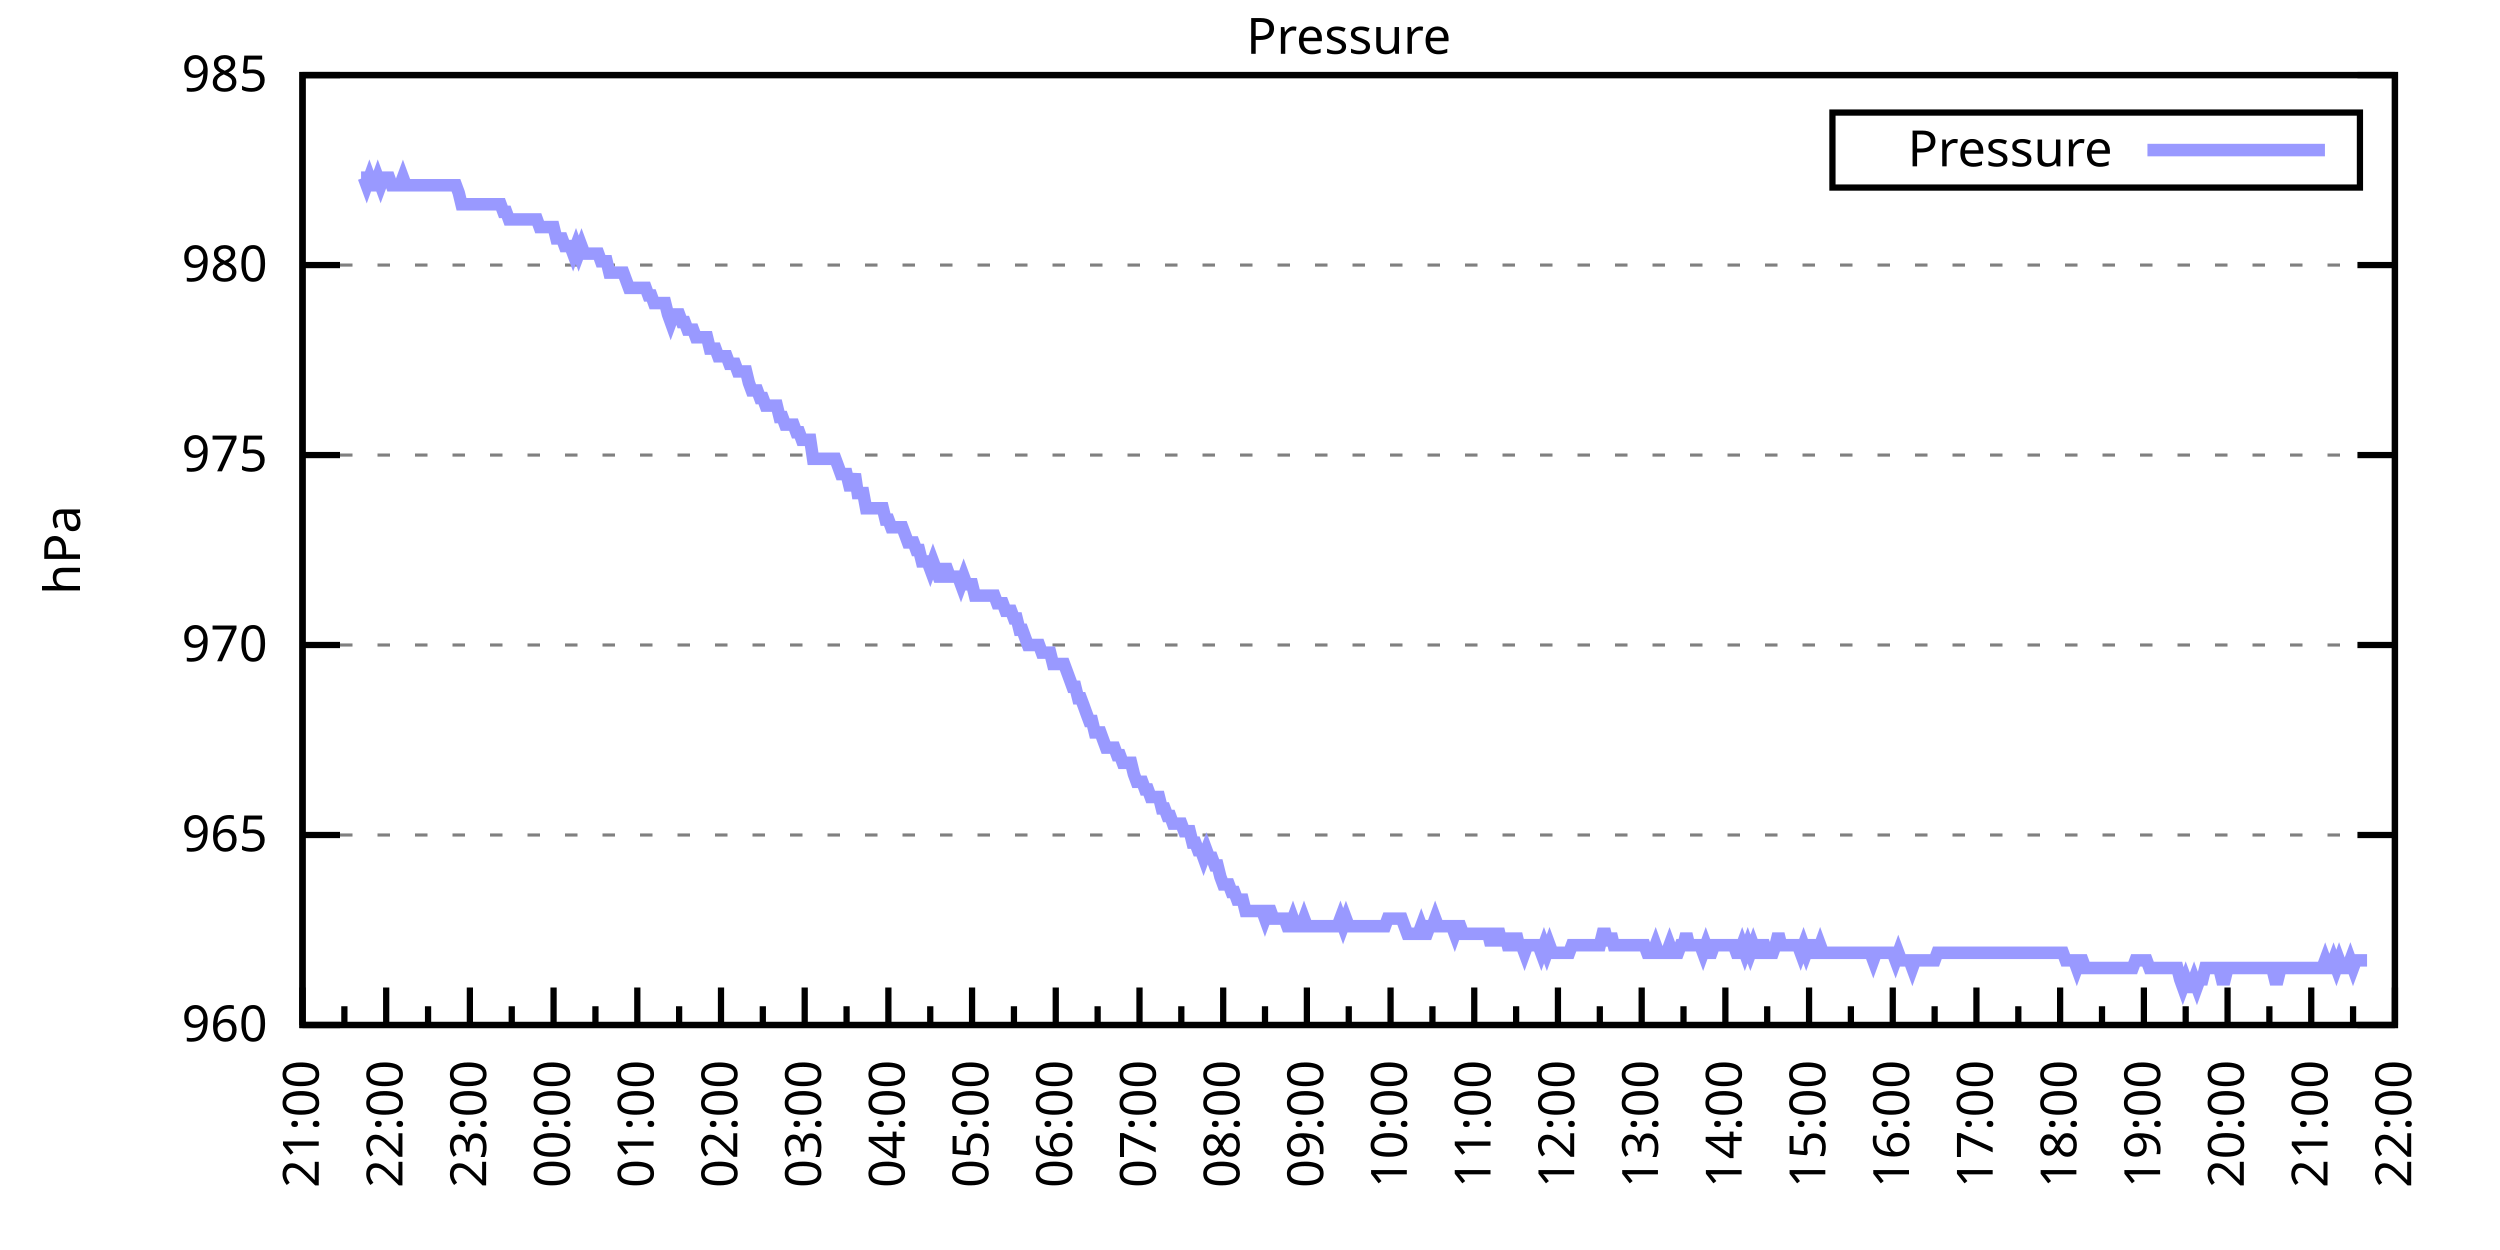
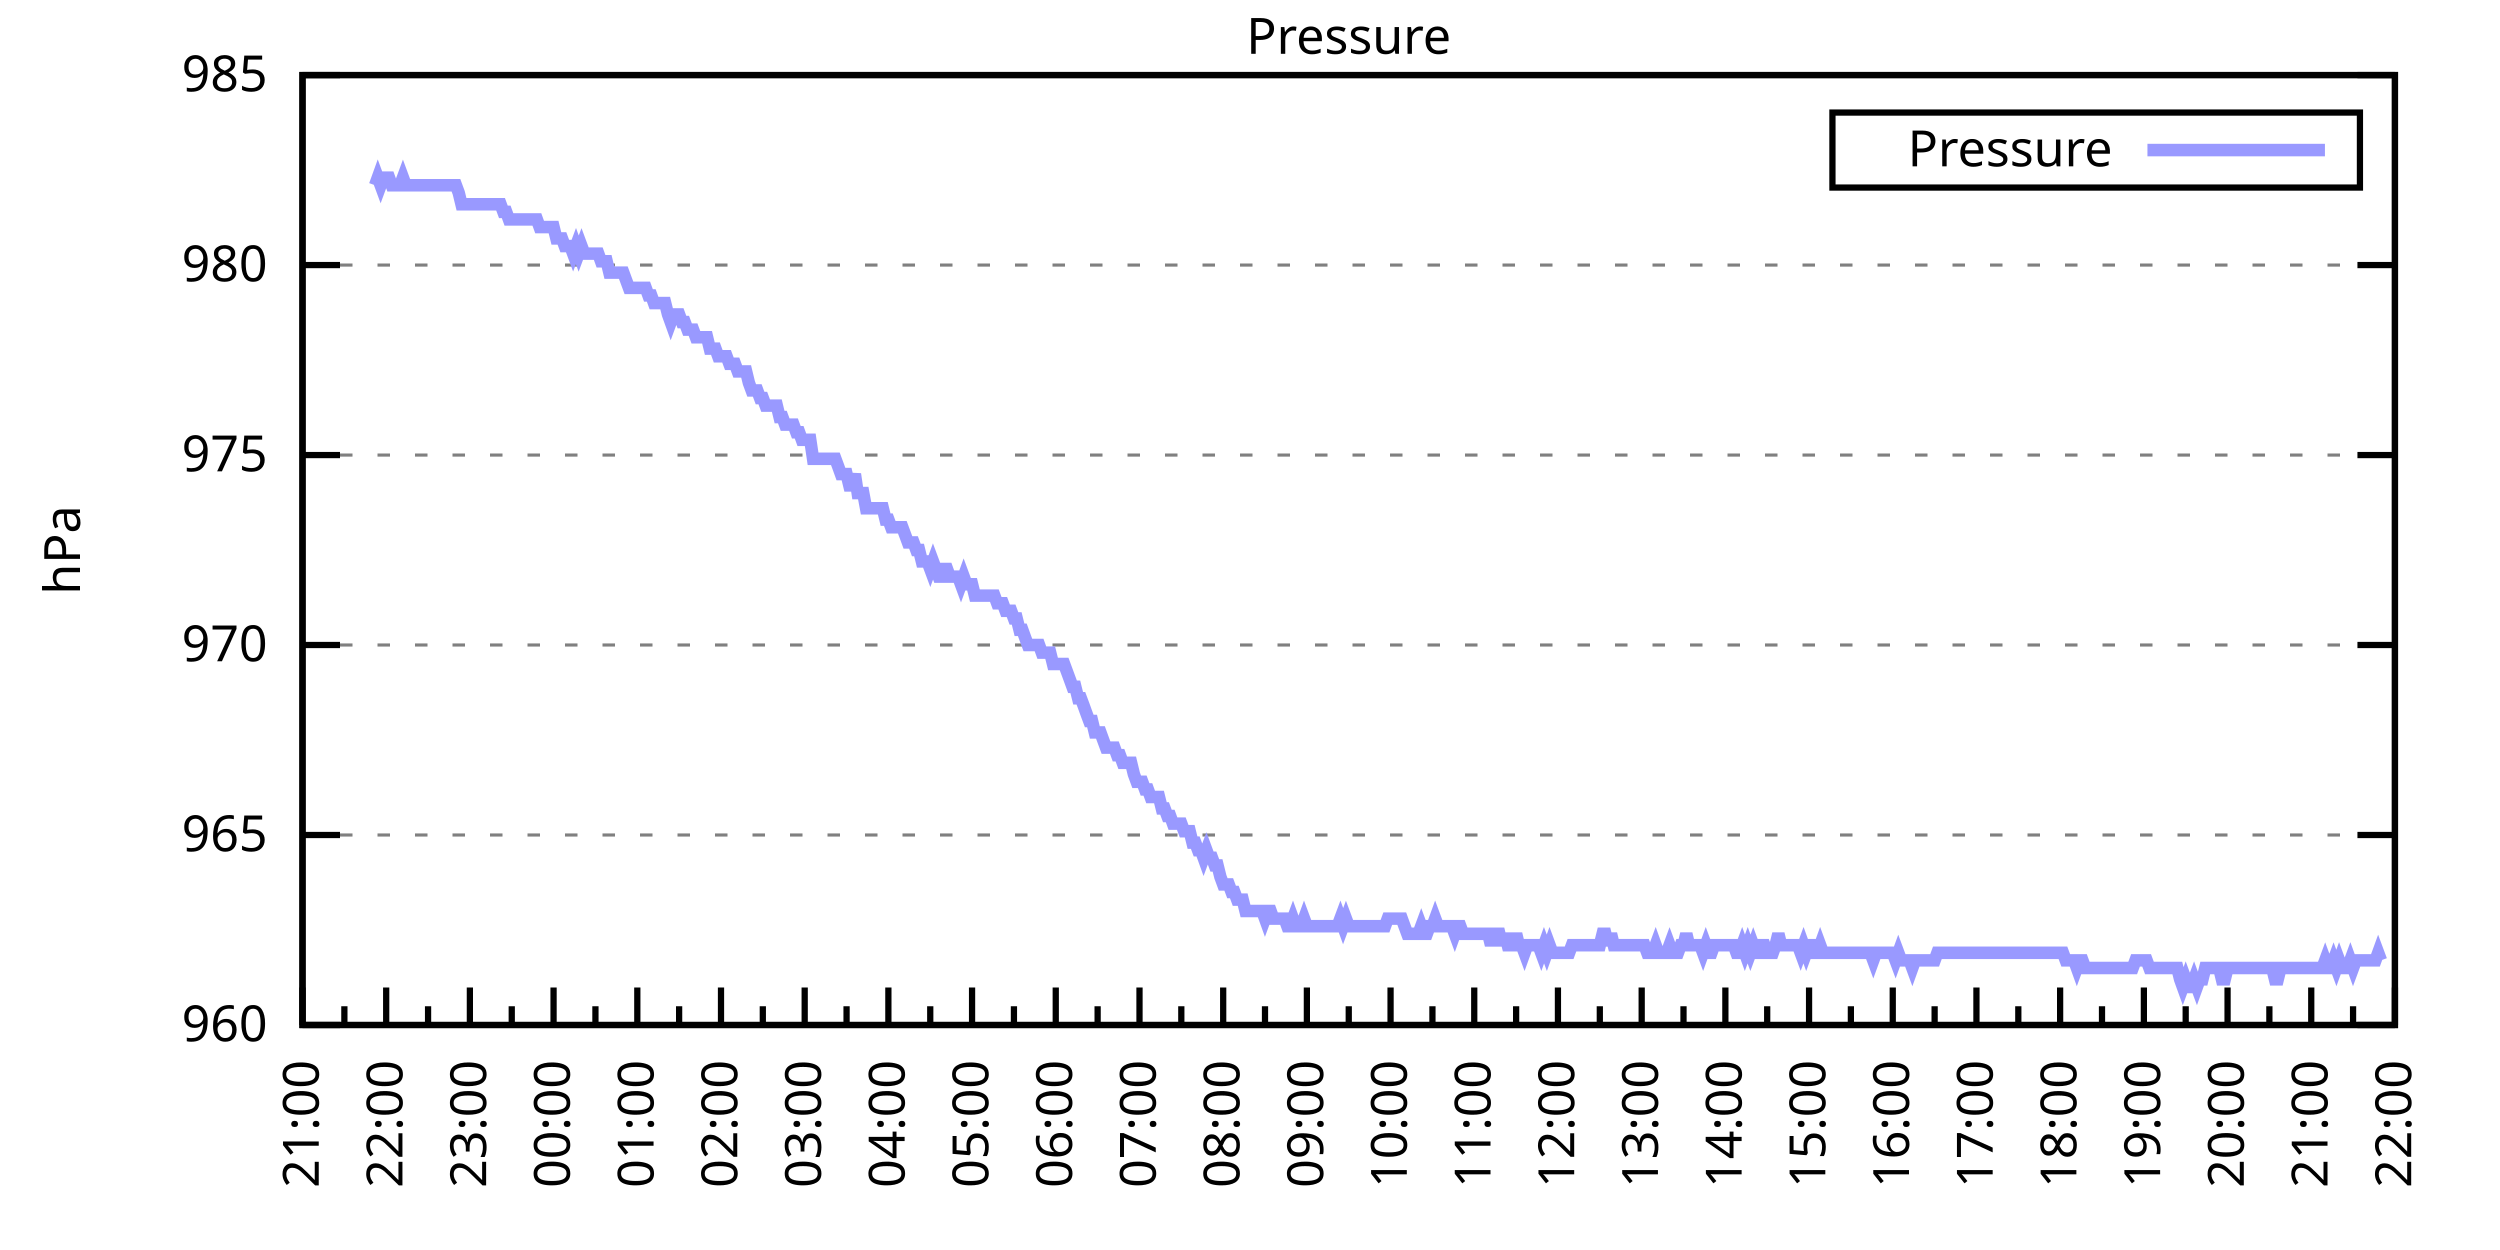
<svg xmlns="http://www.w3.org/2000/svg" xmlns:xlink="http://www.w3.org/1999/xlink" width="400" height="200" viewBox="0 0 400 200">
  <g id="gnuplot_canvas">
    <rect x="0" y="0" width="400" height="200" fill="none" />
    <defs>
      <circle id="gpDot" r="0.5" stroke-width="0.5" stroke="currentColor" />
      <path id="gpPt0" stroke-width="0.333" stroke="currentColor" d="M-1,0 h2 M0,-1 v2" />
      <path id="gpPt1" stroke-width="0.333" stroke="currentColor" d="M-1,-1 L1,1 M1,-1 L-1,1" />
      <path id="gpPt2" stroke-width="0.333" stroke="currentColor" d="M-1,0 L1,0 M0,-1 L0,1 M-1,-1 L1,1 M-1,1 L1,-1" />
      <rect id="gpPt3" stroke-width="0.333" stroke="currentColor" x="-1" y="-1" width="2" height="2" />
      <rect id="gpPt4" stroke-width="0.333" stroke="currentColor" fill="currentColor" x="-1" y="-1" width="2" height="2" />
      <circle id="gpPt5" stroke-width="0.333" stroke="currentColor" cx="0" cy="0" r="1" />
      <use xlink:href="#gpPt5" id="gpPt6" fill="currentColor" stroke="none" />
      <path id="gpPt7" stroke-width="0.333" stroke="currentColor" d="M0,-1.33 L-1.33,0.67 L1.33,0.67 z" />
      <use xlink:href="#gpPt7" id="gpPt8" fill="currentColor" stroke="none" />
      <use xlink:href="#gpPt7" id="gpPt9" stroke="currentColor" transform="rotate(180)" />
      <use xlink:href="#gpPt9" id="gpPt10" fill="currentColor" stroke="none" />
      <use xlink:href="#gpPt3" id="gpPt11" stroke="currentColor" transform="rotate(45)" />
      <use xlink:href="#gpPt11" id="gpPt12" fill="currentColor" stroke="none" />
      <path id="gpPt13" stroke-width="0.333" stroke="currentColor" d="M0,1.330 L1.265,0.411 L0.782,-1.067 L-0.782,-1.076 L-1.265,0.411 z" />
      <use xlink:href="#gpPt13" id="gpPt14" fill="currentColor" stroke="none" />
      <filter id="textbox" filterUnits="objectBoundingBox" x="0" y="0" height="1" width="1">
        <feFlood flood-color="white" flood-opacity="1" result="bgnd" />
        <feComposite in="SourceGraphic" in2="bgnd" operator="atop" />
      </filter>
      <filter id="greybox" filterUnits="objectBoundingBox" x="0" y="0" height="1" width="1">
        <feFlood flood-color="lightgrey" flood-opacity="1" result="grey" />
        <feComposite in="SourceGraphic" in2="grey" operator="atop" />
      </filter>
    </defs>
    <g fill="none" color="white" stroke="currentColor" stroke-width="1.00" stroke-linecap="butt" stroke-linejoin="miter">
</g>
    <g fill="none" color="black" stroke="currentColor" stroke-width="1.00" stroke-linecap="butt" stroke-linejoin="miter">
      <g stroke="none" shape-rendering="crispEdges">
        <polygon fill="rgb(255, 255, 255)" points="48.40,164.00 383.18,164.00 383.18,12.02 48.40,12.02 " />
      </g>
    </g>
    <g fill="none" color="black" stroke="currentColor" stroke-width="1.00" stroke-linecap="butt" stroke-linejoin="miter">
</g>
    <g fill="none" color="black" stroke="black" stroke-width="0.50" stroke-linecap="butt" stroke-linejoin="miter">
</g>
    <g fill="none" color="gray" stroke="currentColor" stroke-width="0.50" stroke-linecap="butt" stroke-linejoin="miter">
      <path stroke="gray" stroke-dasharray="2,4" class="gridline" d="M48.40,164.00 L383.19,164.00  " />
    </g>
    <g fill="none" color="gray" stroke="gray" stroke-width="1.00" stroke-linecap="butt" stroke-linejoin="miter">
</g>
    <g fill="none" color="black" stroke="currentColor" stroke-width="1.00" stroke-linecap="butt" stroke-linejoin="miter">
      <path stroke="black" d="M48.40,164.00 L54.40,164.00 M383.19,164.00 L377.19,164.00  " />
      <g transform="translate(42.80,166.60)" stroke="none" fill="black" font-family="Sans" font-size="8.00" text-anchor="end">
        <text>
          <tspan font-family="Sans"> 960</tspan>
        </text>
      </g>
    </g>
    <g fill="none" color="black" stroke="currentColor" stroke-width="1.00" stroke-linecap="butt" stroke-linejoin="miter">
</g>
    <g fill="none" color="black" stroke="black" stroke-width="0.50" stroke-linecap="butt" stroke-linejoin="miter">
</g>
    <g fill="none" color="gray" stroke="currentColor" stroke-width="0.50" stroke-linecap="butt" stroke-linejoin="miter">
      <path stroke="gray" stroke-dasharray="2,4" class="gridline" d="M48.40,133.60 L383.19,133.60  " />
    </g>
    <g fill="none" color="gray" stroke="gray" stroke-width="1.00" stroke-linecap="butt" stroke-linejoin="miter">
</g>
    <g fill="none" color="black" stroke="currentColor" stroke-width="1.00" stroke-linecap="butt" stroke-linejoin="miter">
      <path stroke="black" d="M48.40,133.60 L54.40,133.60 M383.19,133.60 L377.19,133.60  " />
      <g transform="translate(42.80,136.20)" stroke="none" fill="black" font-family="Sans" font-size="8.00" text-anchor="end">
        <text>
          <tspan font-family="Sans"> 965</tspan>
        </text>
      </g>
    </g>
    <g fill="none" color="black" stroke="currentColor" stroke-width="1.00" stroke-linecap="butt" stroke-linejoin="miter">
</g>
    <g fill="none" color="black" stroke="black" stroke-width="0.50" stroke-linecap="butt" stroke-linejoin="miter">
</g>
    <g fill="none" color="gray" stroke="currentColor" stroke-width="0.50" stroke-linecap="butt" stroke-linejoin="miter">
      <path stroke="gray" stroke-dasharray="2,4" class="gridline" d="M48.40,103.20 L383.19,103.20  " />
    </g>
    <g fill="none" color="gray" stroke="gray" stroke-width="1.00" stroke-linecap="butt" stroke-linejoin="miter">
</g>
    <g fill="none" color="black" stroke="currentColor" stroke-width="1.00" stroke-linecap="butt" stroke-linejoin="miter">
      <path stroke="black" d="M48.40,103.20 L54.40,103.20 M383.19,103.20 L377.19,103.20  " />
      <g transform="translate(42.80,105.80)" stroke="none" fill="black" font-family="Sans" font-size="8.00" text-anchor="end">
        <text>
          <tspan font-family="Sans"> 970</tspan>
        </text>
      </g>
    </g>
    <g fill="none" color="black" stroke="currentColor" stroke-width="1.00" stroke-linecap="butt" stroke-linejoin="miter">
</g>
    <g fill="none" color="black" stroke="black" stroke-width="0.50" stroke-linecap="butt" stroke-linejoin="miter">
</g>
    <g fill="none" color="gray" stroke="currentColor" stroke-width="0.50" stroke-linecap="butt" stroke-linejoin="miter">
      <path stroke="gray" stroke-dasharray="2,4" class="gridline" d="M48.40,72.81 L383.19,72.81  " />
    </g>
    <g fill="none" color="gray" stroke="gray" stroke-width="1.00" stroke-linecap="butt" stroke-linejoin="miter">
</g>
    <g fill="none" color="black" stroke="currentColor" stroke-width="1.00" stroke-linecap="butt" stroke-linejoin="miter">
      <path stroke="black" d="M48.40,72.81 L54.40,72.81 M383.19,72.81 L377.19,72.81  " />
      <g transform="translate(42.80,75.41)" stroke="none" fill="black" font-family="Sans" font-size="8.00" text-anchor="end">
        <text>
          <tspan font-family="Sans"> 975</tspan>
        </text>
      </g>
    </g>
    <g fill="none" color="black" stroke="currentColor" stroke-width="1.00" stroke-linecap="butt" stroke-linejoin="miter">
</g>
    <g fill="none" color="black" stroke="black" stroke-width="0.50" stroke-linecap="butt" stroke-linejoin="miter">
</g>
    <g fill="none" color="gray" stroke="currentColor" stroke-width="0.50" stroke-linecap="butt" stroke-linejoin="miter">
      <path stroke="gray" stroke-dasharray="2,4" class="gridline" d="M48.40,42.41 L383.19,42.41  " />
    </g>
    <g fill="none" color="gray" stroke="gray" stroke-width="1.00" stroke-linecap="butt" stroke-linejoin="miter">
</g>
    <g fill="none" color="black" stroke="currentColor" stroke-width="1.00" stroke-linecap="butt" stroke-linejoin="miter">
      <path stroke="black" d="M48.40,42.41 L54.40,42.41 M383.19,42.41 L377.19,42.41  " />
      <g transform="translate(42.80,45.01)" stroke="none" fill="black" font-family="Sans" font-size="8.00" text-anchor="end">
        <text>
          <tspan font-family="Sans"> 980</tspan>
        </text>
      </g>
    </g>
    <g fill="none" color="black" stroke="currentColor" stroke-width="1.00" stroke-linecap="butt" stroke-linejoin="miter">
</g>
    <g fill="none" color="black" stroke="black" stroke-width="0.50" stroke-linecap="butt" stroke-linejoin="miter">
</g>
    <g fill="none" color="gray" stroke="currentColor" stroke-width="0.50" stroke-linecap="butt" stroke-linejoin="miter">
      <path stroke="gray" stroke-dasharray="2,4" class="gridline" d="M48.40,12.01 L383.19,12.01  " />
    </g>
    <g fill="none" color="gray" stroke="gray" stroke-width="1.00" stroke-linecap="butt" stroke-linejoin="miter">
</g>
    <g fill="none" color="black" stroke="currentColor" stroke-width="1.00" stroke-linecap="butt" stroke-linejoin="miter">
      <path stroke="black" d="M48.40,12.01 L54.40,12.01 M383.19,12.01 L377.19,12.01  " />
      <g transform="translate(42.80,14.61)" stroke="none" fill="black" font-family="Sans" font-size="8.00" text-anchor="end">
        <text>
          <tspan font-family="Sans"> 985</tspan>
        </text>
      </g>
    </g>
    <g fill="none" color="black" stroke="currentColor" stroke-width="1.00" stroke-linecap="butt" stroke-linejoin="miter">
      <path stroke="black" d="M48.40,164.00 L48.40,158.00  " />
      <g transform="translate(51.00,169.60) rotate(270)" stroke="none" fill="black" font-family="Sans" font-size="8.00" text-anchor="end">
        <text>
          <tspan font-family="Sans">21:00</tspan>
        </text>
      </g>
    </g>
    <g fill="none" color="black" stroke="currentColor" stroke-width="1.00" stroke-linecap="butt" stroke-linejoin="miter">
      <path stroke="black" d="M55.10,164.00 L55.10,161.00 M61.79,164.00 L61.79,158.00  " />
      <g transform="translate(64.39,169.60) rotate(270)" stroke="none" fill="black" font-family="Sans" font-size="8.00" text-anchor="end">
        <text>
          <tspan font-family="Sans">22:00</tspan>
        </text>
      </g>
    </g>
    <g fill="none" color="black" stroke="currentColor" stroke-width="1.00" stroke-linecap="butt" stroke-linejoin="miter">
      <path stroke="black" d="M68.49,164.00 L68.49,161.00 M75.18,164.00 L75.18,158.00  " />
      <g transform="translate(77.78,169.60) rotate(270)" stroke="none" fill="black" font-family="Sans" font-size="8.00" text-anchor="end">
        <text>
          <tspan font-family="Sans">23:00</tspan>
        </text>
      </g>
    </g>
    <g fill="none" color="black" stroke="currentColor" stroke-width="1.00" stroke-linecap="butt" stroke-linejoin="miter">
      <path stroke="black" d="M81.88,164.00 L81.88,161.00 M88.57,164.00 L88.57,158.00  " />
      <g transform="translate(91.17,169.60) rotate(270)" stroke="none" fill="black" font-family="Sans" font-size="8.00" text-anchor="end">
        <text>
          <tspan font-family="Sans">00:00</tspan>
        </text>
      </g>
    </g>
    <g fill="none" color="black" stroke="currentColor" stroke-width="1.00" stroke-linecap="butt" stroke-linejoin="miter">
      <path stroke="black" d="M95.27,164.00 L95.27,161.00 M101.97,164.00 L101.97,158.00  " />
      <g transform="translate(104.57,169.60) rotate(270)" stroke="none" fill="black" font-family="Sans" font-size="8.00" text-anchor="end">
        <text>
          <tspan font-family="Sans">01:00</tspan>
        </text>
      </g>
    </g>
    <g fill="none" color="black" stroke="currentColor" stroke-width="1.00" stroke-linecap="butt" stroke-linejoin="miter">
      <path stroke="black" d="M108.66,164.00 L108.66,161.00 M115.36,164.00 L115.36,158.00  " />
      <g transform="translate(117.96,169.60) rotate(270)" stroke="none" fill="black" font-family="Sans" font-size="8.00" text-anchor="end">
        <text>
          <tspan font-family="Sans">02:00</tspan>
        </text>
      </g>
    </g>
    <g fill="none" color="black" stroke="currentColor" stroke-width="1.00" stroke-linecap="butt" stroke-linejoin="miter">
      <path stroke="black" d="M122.05,164.00 L122.05,161.00 M128.75,164.00 L128.75,158.00  " />
      <g transform="translate(131.35,169.60) rotate(270)" stroke="none" fill="black" font-family="Sans" font-size="8.00" text-anchor="end">
        <text>
          <tspan font-family="Sans">03:00</tspan>
        </text>
      </g>
    </g>
    <g fill="none" color="black" stroke="currentColor" stroke-width="1.00" stroke-linecap="butt" stroke-linejoin="miter">
      <path stroke="black" d="M135.45,164.00 L135.45,161.00 M142.14,164.00 L142.14,158.00  " />
      <g transform="translate(144.74,169.60) rotate(270)" stroke="none" fill="black" font-family="Sans" font-size="8.00" text-anchor="end">
        <text>
          <tspan font-family="Sans">04:00</tspan>
        </text>
      </g>
    </g>
    <g fill="none" color="black" stroke="currentColor" stroke-width="1.00" stroke-linecap="butt" stroke-linejoin="miter">
      <path stroke="black" d="M148.84,164.00 L148.84,161.00 M155.53,164.00 L155.53,158.00  " />
      <g transform="translate(158.13,169.60) rotate(270)" stroke="none" fill="black" font-family="Sans" font-size="8.00" text-anchor="end">
        <text>
          <tspan font-family="Sans">05:00</tspan>
        </text>
      </g>
    </g>
    <g fill="none" color="black" stroke="currentColor" stroke-width="1.00" stroke-linecap="butt" stroke-linejoin="miter">
      <path stroke="black" d="M162.23,164.00 L162.23,161.00 M168.92,164.00 L168.92,158.00  " />
      <g transform="translate(171.52,169.60) rotate(270)" stroke="none" fill="black" font-family="Sans" font-size="8.00" text-anchor="end">
        <text>
          <tspan font-family="Sans">06:00</tspan>
        </text>
      </g>
    </g>
    <g fill="none" color="black" stroke="currentColor" stroke-width="1.00" stroke-linecap="butt" stroke-linejoin="miter">
      <path stroke="black" d="M175.62,164.00 L175.62,161.00 M182.32,164.00 L182.32,158.00  " />
      <g transform="translate(184.92,169.60) rotate(270)" stroke="none" fill="black" font-family="Sans" font-size="8.00" text-anchor="end">
        <text>
          <tspan font-family="Sans">07:00</tspan>
        </text>
      </g>
    </g>
    <g fill="none" color="black" stroke="currentColor" stroke-width="1.00" stroke-linecap="butt" stroke-linejoin="miter">
      <path stroke="black" d="M189.01,164.00 L189.01,161.00 M195.71,164.00 L195.71,158.00  " />
      <g transform="translate(198.31,169.60) rotate(270)" stroke="none" fill="black" font-family="Sans" font-size="8.00" text-anchor="end">
        <text>
          <tspan font-family="Sans">08:00</tspan>
        </text>
      </g>
    </g>
    <g fill="none" color="black" stroke="currentColor" stroke-width="1.00" stroke-linecap="butt" stroke-linejoin="miter">
      <path stroke="black" d="M202.40,164.00 L202.40,161.00 M209.10,164.00 L209.10,158.00  " />
      <g transform="translate(211.70,169.60) rotate(270)" stroke="none" fill="black" font-family="Sans" font-size="8.00" text-anchor="end">
        <text>
          <tspan font-family="Sans">09:00</tspan>
        </text>
      </g>
    </g>
    <g fill="none" color="black" stroke="currentColor" stroke-width="1.00" stroke-linecap="butt" stroke-linejoin="miter">
      <path stroke="black" d="M215.80,164.00 L215.80,161.00 M222.49,164.00 L222.49,158.00  " />
      <g transform="translate(225.09,169.60) rotate(270)" stroke="none" fill="black" font-family="Sans" font-size="8.00" text-anchor="end">
        <text>
          <tspan font-family="Sans">10:00</tspan>
        </text>
      </g>
    </g>
    <g fill="none" color="black" stroke="currentColor" stroke-width="1.00" stroke-linecap="butt" stroke-linejoin="miter">
      <path stroke="black" d="M229.19,164.00 L229.19,161.00 M235.88,164.00 L235.88,158.00  " />
      <g transform="translate(238.48,169.60) rotate(270)" stroke="none" fill="black" font-family="Sans" font-size="8.00" text-anchor="end">
        <text>
          <tspan font-family="Sans">11:00</tspan>
        </text>
      </g>
    </g>
    <g fill="none" color="black" stroke="currentColor" stroke-width="1.00" stroke-linecap="butt" stroke-linejoin="miter">
      <path stroke="black" d="M242.58,164.00 L242.58,161.00 M249.27,164.00 L249.27,158.00  " />
      <g transform="translate(251.87,169.60) rotate(270)" stroke="none" fill="black" font-family="Sans" font-size="8.00" text-anchor="end">
        <text>
          <tspan font-family="Sans">12:00</tspan>
        </text>
      </g>
    </g>
    <g fill="none" color="black" stroke="currentColor" stroke-width="1.00" stroke-linecap="butt" stroke-linejoin="miter">
      <path stroke="black" d="M255.97,164.00 L255.97,161.00 M262.67,164.00 L262.67,158.00  " />
      <g transform="translate(265.27,169.60) rotate(270)" stroke="none" fill="black" font-family="Sans" font-size="8.00" text-anchor="end">
        <text>
          <tspan font-family="Sans">13:00</tspan>
        </text>
      </g>
    </g>
    <g fill="none" color="black" stroke="currentColor" stroke-width="1.00" stroke-linecap="butt" stroke-linejoin="miter">
      <path stroke="black" d="M269.36,164.00 L269.36,161.00 M276.06,164.00 L276.06,158.00  " />
      <g transform="translate(278.66,169.60) rotate(270)" stroke="none" fill="black" font-family="Sans" font-size="8.00" text-anchor="end">
        <text>
          <tspan font-family="Sans">14:00</tspan>
        </text>
      </g>
    </g>
    <g fill="none" color="black" stroke="currentColor" stroke-width="1.00" stroke-linecap="butt" stroke-linejoin="miter">
      <path stroke="black" d="M282.75,164.00 L282.75,161.00 M289.45,164.00 L289.45,158.00  " />
      <g transform="translate(292.05,169.60) rotate(270)" stroke="none" fill="black" font-family="Sans" font-size="8.00" text-anchor="end">
        <text>
          <tspan font-family="Sans">15:00</tspan>
        </text>
      </g>
    </g>
    <g fill="none" color="black" stroke="currentColor" stroke-width="1.00" stroke-linecap="butt" stroke-linejoin="miter">
      <path stroke="black" d="M296.14,164.00 L296.14,161.00 M302.84,164.00 L302.84,158.00  " />
      <g transform="translate(305.44,169.60) rotate(270)" stroke="none" fill="black" font-family="Sans" font-size="8.00" text-anchor="end">
        <text>
          <tspan font-family="Sans">16:00</tspan>
        </text>
      </g>
    </g>
    <g fill="none" color="black" stroke="currentColor" stroke-width="1.00" stroke-linecap="butt" stroke-linejoin="miter">
      <path stroke="black" d="M309.54,164.00 L309.54,161.00 M316.23,164.00 L316.23,158.00  " />
      <g transform="translate(318.83,169.60) rotate(270)" stroke="none" fill="black" font-family="Sans" font-size="8.00" text-anchor="end">
        <text>
          <tspan font-family="Sans">17:00</tspan>
        </text>
      </g>
    </g>
    <g fill="none" color="black" stroke="currentColor" stroke-width="1.00" stroke-linecap="butt" stroke-linejoin="miter">
      <path stroke="black" d="M322.93,164.00 L322.93,161.00 M329.62,164.00 L329.62,158.00  " />
      <g transform="translate(332.22,169.60) rotate(270)" stroke="none" fill="black" font-family="Sans" font-size="8.00" text-anchor="end">
        <text>
          <tspan font-family="Sans">18:00</tspan>
        </text>
      </g>
    </g>
    <g fill="none" color="black" stroke="currentColor" stroke-width="1.00" stroke-linecap="butt" stroke-linejoin="miter">
      <path stroke="black" d="M336.32,164.00 L336.32,161.00 M343.02,164.00 L343.02,158.00  " />
      <g transform="translate(345.62,169.60) rotate(270)" stroke="none" fill="black" font-family="Sans" font-size="8.00" text-anchor="end">
        <text>
          <tspan font-family="Sans">19:00</tspan>
        </text>
      </g>
    </g>
    <g fill="none" color="black" stroke="currentColor" stroke-width="1.00" stroke-linecap="butt" stroke-linejoin="miter">
      <path stroke="black" d="M349.71,164.00 L349.71,161.00 M356.41,164.00 L356.41,158.00  " />
      <g transform="translate(359.01,169.60) rotate(270)" stroke="none" fill="black" font-family="Sans" font-size="8.00" text-anchor="end">
        <text>
          <tspan font-family="Sans">20:00</tspan>
        </text>
      </g>
    </g>
    <g fill="none" color="black" stroke="currentColor" stroke-width="1.00" stroke-linecap="butt" stroke-linejoin="miter">
      <path stroke="black" d="M363.10,164.00 L363.10,161.00 M369.80,164.00 L369.80,158.00  " />
      <g transform="translate(372.40,169.60) rotate(270)" stroke="none" fill="black" font-family="Sans" font-size="8.00" text-anchor="end">
        <text>
          <tspan font-family="Sans">21:00</tspan>
        </text>
      </g>
    </g>
    <g fill="none" color="black" stroke="currentColor" stroke-width="1.00" stroke-linecap="butt" stroke-linejoin="miter">
      <path stroke="black" d="M376.49,164.00 L376.49,161.00 M383.19,164.00 L383.19,158.00  " />
      <g transform="translate(385.79,169.60) rotate(270)" stroke="none" fill="black" font-family="Sans" font-size="8.00" text-anchor="end">
        <text>
          <tspan font-family="Sans">22:00</tspan>
        </text>
      </g>
    </g>
    <g fill="none" color="black" stroke="currentColor" stroke-width="1.00" stroke-linecap="butt" stroke-linejoin="miter">
</g>
    <g fill="none" color="black" stroke="currentColor" stroke-width="1.00" stroke-linecap="butt" stroke-linejoin="miter">
      <path stroke="black" d="M48.40,12.01 L48.40,164.00 L383.19,164.00 L383.19,12.01 L48.40,12.01 Z  " />
    </g>
    <g fill="none" color="black" stroke="currentColor" stroke-width="1.00" stroke-linecap="butt" stroke-linejoin="miter">
      <g transform="translate(12.80,88.01) rotate(270)" stroke="none" fill="black" font-family="Sans" font-size="8.00" text-anchor="middle">
        <text>
          <tspan font-family="Sans">hPa</tspan>
        </text>
      </g>
    </g>
    <g fill="none" color="black" stroke="currentColor" stroke-width="1.00" stroke-linecap="butt" stroke-linejoin="miter">
</g>
    <g fill="none" color="black" stroke="currentColor" stroke-width="1.00" stroke-linecap="butt" stroke-linejoin="miter">
      <path stroke="black" d="M293.19,30.01 L293.19,18.01 L377.59,18.01 L377.59,30.01 L293.19,30.01 Z  " />
    </g>
    <g id="Pressure_plot_1">
      <g fill="none" color="white" stroke="black" stroke-width="2.00" stroke-linecap="butt" stroke-linejoin="miter">
</g>
      <g fill="none" color="black" stroke="currentColor" stroke-width="2.00" stroke-linecap="butt" stroke-linejoin="miter">
        <g transform="translate(337.99,26.61)" stroke="none" fill="black" font-family="Sans" font-size="8.00" text-anchor="end">
          <text>
            <tspan font-family="Sans">Pressure</tspan>
          </text>
        </g>
      </g>
      <g fill="none" color="black" stroke="currentColor" stroke-width="2.00" stroke-linecap="butt" stroke-linejoin="miter">
-         <path stroke="rgb(153, 153, 255)" d="M343.59,24.01 L371.99,24.01 M57.77,28.42 L58.22,28.42 L58.67,29.64 L59.11,28.42 L59.56,29.64 L60.01,29.64   L60.45,28.42 L60.90,29.64 L61.35,28.42 L61.79,28.42 L62.24,28.42 L62.68,29.64 L63.13,29.64 L63.58,29.64   L64.02,29.64 L64.47,28.42 L64.92,29.64 L65.36,29.64 L65.81,29.64 L66.26,29.64 L66.70,29.64 L67.15,29.64   L67.59,29.64 L68.04,29.64 L68.49,29.64 L68.93,29.64 L69.38,29.64 L69.83,29.64 L70.27,29.64 L70.72,29.64   L71.17,29.64 L71.61,29.64 L72.06,29.64 L72.50,29.64 L72.95,29.64 L73.40,30.86 L73.84,32.68 L74.29,32.68   L74.74,32.68 L75.18,32.68 L75.63,32.68 L76.08,32.68 L76.52,32.68 L76.97,32.68 L77.42,32.68 L77.86,32.68   L78.31,32.68 L78.75,32.68 L79.20,32.68 L79.65,32.68 L80.09,32.68 L80.54,33.90 L80.99,33.90 L81.43,35.11   L81.88,35.11 L82.33,35.11 L82.77,35.11 L83.22,35.11 L83.66,35.11 L84.11,35.11 L84.56,35.11 L85.00,35.11   L85.45,35.11 L85.90,35.11 L86.34,36.33 L86.79,36.33 L87.24,36.33 L87.68,36.33 L88.13,36.33 L88.57,36.33   L89.02,38.15 L89.47,38.15 L89.91,38.15 L90.36,39.37 L90.81,39.37 L91.25,39.37 L91.70,40.58 L92.15,39.37   L92.59,40.58 L93.04,39.37 L93.49,40.58 L93.93,40.58 L94.38,40.58 L94.82,40.58 L95.27,40.58 L95.72,40.58   L96.16,41.80 L96.61,41.80 L97.06,41.80 L97.50,43.62 L97.95,43.62 L98.40,43.62 L98.84,43.62 L99.29,43.62   L99.73,43.62 L100.18,44.84 L100.63,46.06 L101.07,46.06 L101.52,46.06 L101.97,46.06 L102.41,46.06 L102.86,46.06   L103.31,46.06 L103.75,47.27 L104.20,47.27 L104.64,48.49 L105.09,48.49 L105.54,48.49 L105.98,48.49 L106.43,48.49   L106.88,50.31 L107.32,51.53 L107.77,50.31 L108.22,50.31 L108.66,50.31 L109.11,51.53 L109.55,51.53 L110.00,52.74   L110.45,52.74 L110.89,52.74 L111.34,53.96 L111.79,53.96 L112.23,53.96 L112.68,53.96 L113.13,53.96 L113.57,55.78   L114.02,55.78 L114.47,55.78 L114.91,57.00 L115.36,57.00 L115.80,57.00 L116.25,57.00 L116.70,58.21 L117.14,58.21   L117.59,58.21 L118.04,59.43 L118.48,59.43 L118.93,59.43 L119.38,59.43 L119.82,61.25 L120.27,62.47 L120.71,62.47   L121.16,62.47 L121.61,63.69 L122.05,63.69 L122.50,64.90 L122.95,64.90 L123.39,64.90 L123.84,64.90 L124.29,64.90   L124.73,66.73 L125.18,66.73 L125.62,67.94 L126.07,67.94 L126.52,67.94 L126.96,67.94 L127.41,69.16 L127.86,69.16   L128.30,70.37 L128.75,70.37 L129.20,70.37 L129.64,70.37 L130.09,73.41 L130.54,73.41 L130.98,73.41 L131.43,73.41   L131.87,73.41 L132.32,73.41 L132.77,73.41 L133.21,73.41 L133.66,73.41 L134.11,74.63 L134.55,75.85 L135.00,75.85   L135.45,75.85 L135.89,77.67 L136.34,77.67 L136.78,75.85 L137.23,78.89 L137.68,78.89 L138.12,78.89 L138.57,81.32   L139.02,81.32 L139.46,81.32 L139.91,81.32 L140.36,81.32 L140.80,81.32 L141.25,81.32 L141.69,83.14 L142.14,83.14   L142.59,84.36 L143.03,84.36 L143.48,84.36 L143.93,84.36 L144.37,84.36 L144.82,85.57 L145.27,86.79 L145.71,86.79   L146.16,86.79 L146.61,88.00 L147.05,88.00 L147.50,89.83 L147.94,89.83 L148.39,89.83 L148.84,91.04 L149.28,89.83   L149.73,91.04 L150.18,92.26 L150.62,92.26 L151.07,91.04 L151.52,91.04 L151.96,92.26 L152.41,92.26 L152.85,92.26   L153.30,92.26 L153.75,93.48 L154.19,92.26 L154.64,93.48 L155.09,93.48 L155.53,93.48 L155.98,95.30 L156.43,95.30   L156.87,95.30 L157.32,95.30 L157.76,95.30 L158.21,95.30 L158.66,95.30 L159.10,95.30 L159.55,96.52 L160.00,96.52   L160.44,96.52 L160.89,97.73 L161.34,97.73 L161.78,97.73 L162.23,98.95 L162.67,98.95 L163.12,100.77 L163.57,100.77   L164.01,101.99 L164.46,103.20 L164.91,103.20 L165.35,103.20 L165.80,103.20 L166.25,103.20 L166.69,104.42 L167.14,104.42   L167.59,104.42 L168.03,104.42 L168.48,106.24 L168.92,106.24 L169.37,106.24 L169.82,106.24 L170.26,106.24 L170.71,107.46   L171.16,108.68 L171.60,109.89 L172.05,109.89 L172.50,111.72 L172.94,111.72 L173.39,112.93 L173.83,114.15 L174.28,115.36   L174.73,115.36 L175.17,117.19 L175.62,117.19 L176.07,117.19 L176.51,118.40 L176.96,119.62 L177.41,119.62 L177.85,119.62   L178.30,119.62 L178.74,120.83 L179.19,120.83 L179.64,122.05 L180.08,122.05 L180.53,122.05 L180.98,122.05 L181.42,123.87   L181.87,125.09 L182.32,125.09 L182.76,125.09 L183.21,126.31 L183.66,126.31 L184.10,127.52 L184.55,127.52 L184.99,127.52   L185.44,127.52 L185.89,129.35 L186.33,129.35 L186.78,130.56 L187.23,130.56 L187.67,131.78 L188.12,131.78 L188.57,131.78   L189.01,131.78 L189.46,132.99 L189.90,132.99 L190.35,132.99 L190.80,134.82 L191.24,134.82 L191.69,136.03 L192.14,136.03   L192.58,137.25 L193.03,136.03 L193.48,137.25 L193.92,137.25 L194.37,138.47 L194.81,138.47 L195.26,140.29 L195.71,141.51   L196.15,141.51 L196.60,141.51 L197.05,142.72 L197.49,142.72 L197.94,143.94 L198.39,143.94 L198.83,143.94 L199.28,145.76   L199.73,145.76 L200.17,145.76 L200.62,145.76 L201.06,145.76 L201.51,145.76 L201.96,145.76 L202.40,146.98 L202.85,145.76   L203.30,145.76 L203.74,146.98 L204.19,146.98 L204.64,146.98 L205.08,146.98 L205.53,146.98 L205.97,148.19 L206.42,148.19   L206.87,146.98 L207.31,148.19 L207.76,148.19 L208.21,148.19 L208.65,146.98 L209.10,148.19 L209.55,148.19 L209.99,148.19   L210.44,148.19 L210.88,148.19 L211.33,148.19 L211.78,148.19 L212.22,148.19 L212.67,148.19 L213.12,148.19 L213.56,148.19   L214.01,148.19 L214.46,146.98 L214.90,148.19 L215.35,146.98 L215.80,148.19 L216.24,148.19 L216.69,148.19 L217.13,148.19   L217.58,148.19 L218.03,148.19 L218.47,148.19 L218.92,148.19 L219.37,148.19 L219.81,148.19 L220.26,148.19 L220.71,148.19   L221.15,148.19 L221.60,148.19 L222.04,146.98 L222.49,146.98 L222.94,146.98 L223.38,146.98 L223.83,146.98 L224.28,146.98   L224.72,148.19 L225.17,149.41 L225.62,149.41 L226.06,149.41 L226.51,149.41 L226.95,149.41 L227.40,148.19 L227.85,149.41   L228.29,149.41 L228.74,148.19 L229.19,148.19 L229.63,146.98 L230.08,148.19 L230.53,148.19 L230.97,148.19 L231.42,148.19   L231.86,148.19 L232.31,148.19 L232.76,149.41 L233.20,148.19 L233.65,148.19 L234.10,149.41 L234.54,149.41 L234.99,149.41   L235.44,149.41 L235.88,149.41 L236.33,149.41 L236.78,149.41 L237.22,149.41 L237.67,149.41 L238.11,149.41 L238.56,151.23   L239.01,149.41 L239.45,149.41 L239.90,149.41 L240.35,151.23 L240.79,149.41 L241.24,151.23 L241.69,151.23 L242.13,151.23   L242.58,149.41 L243.02,151.23 L243.47,151.23 L243.92,152.45 L244.36,151.23 L244.81,151.23 L245.26,151.23 L245.70,151.23   L246.15,151.23 L246.60,152.45 L247.04,151.23 L247.49,152.45 L247.93,151.23 L248.38,152.45 L248.83,152.45 L249.27,152.45   L249.72,152.45 L250.17,152.45 L250.61,152.45 L251.06,152.45 L251.51,151.23 L251.95,151.23 L252.40,151.23 L252.85,151.23   L253.29,151.23 L253.74,151.23 L254.18,151.23 L254.63,151.23 L255.08,151.23 L255.52,151.23 L255.97,151.23 L256.42,149.41   L256.86,149.41 L257.31,151.23 L257.76,149.41 L258.20,151.23 L258.65,151.23 L259.09,151.23 L259.54,151.23 L259.99,151.23   L260.43,151.23 L260.88,151.23 L261.33,151.23 L261.77,151.23 L262.22,151.23 L262.67,151.23 L263.11,151.23 L263.56,152.45   L264.00,152.45 L264.45,152.45 L264.90,151.23 L265.34,152.45 L265.79,152.45 L266.24,152.45 L266.68,152.45 L267.13,151.23   L267.58,152.45 L268.02,152.45 L268.47,152.45 L268.92,151.23 L269.36,151.23 L269.81,149.41 L270.25,151.23 L270.70,151.23   L271.15,151.23 L271.59,151.23 L272.04,151.23 L272.49,152.45 L272.93,151.23 L273.38,152.45 L273.83,152.45 L274.27,151.23   L274.72,151.23 L275.16,151.23 L275.61,151.23 L276.06,151.23 L276.50,151.23 L276.95,151.23 L277.40,151.23 L277.84,152.45   L278.29,152.45 L278.74,151.23 L279.18,152.45 L279.63,151.23 L280.07,152.45 L280.52,151.23 L280.97,152.45 L281.41,152.45   L281.86,151.23 L282.31,151.23 L282.75,152.45 L283.20,152.45 L283.65,152.45 L284.09,151.23 L284.54,149.41 L284.98,151.23   L285.43,151.23 L285.88,151.23 L286.32,151.23 L286.77,151.23 L287.22,151.23 L287.66,151.23 L288.11,152.45 L288.56,151.23   L289.00,152.45 L289.45,151.23 L289.90,151.23 L290.34,152.45 L290.79,152.45 L291.23,151.23 L291.68,152.45 L292.13,152.45   L292.57,152.45 L293.02,152.45 L293.47,152.45 L293.91,152.45 L294.36,152.45 L294.81,152.45 L295.25,152.45 L295.70,152.45   L296.14,152.45 L296.59,152.45 L297.04,152.45 L297.48,152.45 L297.93,152.45 L298.38,152.45 L298.82,152.45 L299.27,152.45   L299.72,153.66 L300.16,152.45 L300.61,152.45 L301.05,152.45 L301.50,152.45 L301.95,152.45 L302.39,152.45 L302.84,152.45   L303.29,153.66 L303.73,152.45 L304.18,153.66 L304.63,153.66 L305.07,153.66 L305.52,153.66 L305.97,154.88 L306.41,153.66   L306.86,153.66 L307.30,153.66 L307.75,153.66 L308.20,153.66 L308.64,153.66 L309.09,153.66 L309.54,153.66 L309.98,152.45   L310.43,152.45 L310.88,152.45 L311.32,152.45 L311.77,152.45 L312.21,152.45 L312.66,152.45 L313.11,152.45 L313.55,152.45   L314.00,152.45 L314.45,152.45 L314.89,152.45 L315.34,152.45 L315.79,152.45 L316.23,152.45 L316.68,152.45 L317.12,152.45   L317.57,152.45 L318.02,152.45 L318.46,152.45 L318.91,152.45 L319.36,152.45 L319.80,152.45 L320.25,152.45 L320.70,152.45   L321.14,152.45 L321.59,152.45 L322.04,152.45 L322.48,152.45 L322.93,152.45 L323.37,152.45 L323.82,152.45 L324.27,152.45   L324.71,152.45 L325.16,152.45 L325.61,152.45 L326.05,152.45 L326.50,152.45 L326.95,152.45 L327.39,152.45 L327.84,152.45   L328.28,152.45 L328.73,152.45 L329.18,152.45 L329.62,152.45 L330.07,152.45 L330.52,153.66 L330.96,153.66 L331.41,153.66   L331.86,153.66 L332.30,154.88 L332.75,153.66 L333.19,153.66 L333.64,154.88 L334.09,154.88 L334.53,154.88 L334.98,154.88   L335.43,154.88 L335.87,154.88 L336.32,154.88 L336.77,154.88 L337.21,154.88 L337.66,154.88 L338.10,154.88 L338.55,154.88   L339.00,154.88 L339.44,154.88 L339.89,154.88 L340.34,154.88 L340.78,154.88 L341.23,154.88 L341.68,153.66 L342.12,153.66   L342.57,153.66 L343.02,153.66 L343.46,153.66 L343.91,154.88 L344.35,154.88 L344.80,154.88 L345.25,154.88 L345.69,154.88   L346.14,154.88 L346.59,154.88 L347.03,154.88 L347.48,154.88 L347.93,154.88 L348.37,154.88 L348.82,156.70 L349.26,157.92   L349.71,156.70 L350.16,157.92 L350.60,157.92 L351.05,156.70 L351.50,157.92 L351.94,156.70 L352.39,156.70 L352.84,154.88   L353.28,154.88 L353.73,154.88 L354.17,154.88 L354.62,154.88 L355.07,154.88 L355.51,156.70 L355.96,156.70 L356.41,154.88   L356.85,154.88 L357.30,154.88 L357.75,154.88 L358.19,154.88 L358.64,154.88 L359.09,154.88 L359.53,154.88 L359.98,154.88   L360.42,154.88 L360.87,154.88 L361.32,154.88 L361.76,154.88 L362.21,154.88 L362.66,154.88 L363.10,154.88 L363.55,154.88   L364.00,156.70 L364.44,156.70 L364.89,154.88 L365.33,154.88 L365.78,154.88 L366.23,154.88 L366.67,154.88 L367.12,154.88   L367.57,154.88 L368.01,154.88 L368.46,154.88 L368.91,154.88 L369.35,154.88 L369.80,154.88 L370.24,154.88 L370.69,154.88   L371.14,154.88 L371.58,154.88 L372.03,153.66 L372.48,154.88 L372.92,154.88 L373.37,153.66 L373.82,154.88 L374.26,153.66   L374.71,154.88 L375.16,154.88 L375.60,154.88 L376.05,153.66 L376.49,154.88 L376.94,153.66 L377.39,153.66 L377.83,153.66   L378.28,153.66 L378.73,153.66  " />
+         <path stroke="rgb(153, 153, 255)" d="M343.59,24.01 L371.99,24.01 M60.01,29.64 L60.45,28.42 L60.90,29.64 L61.35,28.42 L61.79,28.42 L62.24,28.42   L62.68,29.64 L63.13,29.64 L63.58,29.64 L64.02,29.64 L64.47,28.42 L64.92,29.64 L65.36,29.64 L65.81,29.64   L66.26,29.64 L66.70,29.64 L67.15,29.64 L67.59,29.64 L68.04,29.64 L68.49,29.64 L68.93,29.64 L69.38,29.64   L69.83,29.64 L70.27,29.64 L70.72,29.64 L71.17,29.64 L71.61,29.64 L72.06,29.64 L72.50,29.64 L72.95,29.64   L73.40,30.86 L73.84,32.68 L74.29,32.68 L74.74,32.68 L75.18,32.68 L75.63,32.68 L76.08,32.68 L76.52,32.68   L76.97,32.68 L77.42,32.68 L77.86,32.68 L78.31,32.68 L78.75,32.68 L79.20,32.68 L79.65,32.68 L80.09,32.68   L80.54,33.90 L80.99,33.90 L81.43,35.11 L81.88,35.11 L82.33,35.11 L82.77,35.11 L83.22,35.11 L83.66,35.11   L84.11,35.11 L84.56,35.11 L85.00,35.11 L85.45,35.11 L85.90,35.11 L86.34,36.33 L86.79,36.33 L87.24,36.33   L87.68,36.33 L88.13,36.33 L88.57,36.33 L89.02,38.15 L89.47,38.15 L89.91,38.15 L90.36,39.37 L90.81,39.37   L91.25,39.37 L91.70,40.58 L92.15,39.37 L92.59,40.58 L93.04,39.37 L93.49,40.58 L93.93,40.58 L94.38,40.58   L94.82,40.58 L95.27,40.58 L95.72,40.58 L96.16,41.80 L96.61,41.80 L97.06,41.80 L97.50,43.62 L97.95,43.62   L98.40,43.62 L98.84,43.62 L99.29,43.62 L99.73,43.62 L100.18,44.84 L100.63,46.06 L101.07,46.06 L101.52,46.06   L101.97,46.06 L102.41,46.06 L102.86,46.06 L103.31,46.06 L103.75,47.27 L104.20,47.27 L104.64,48.49 L105.09,48.49   L105.54,48.49 L105.98,48.49 L106.43,48.49 L106.88,50.31 L107.32,51.53 L107.77,50.31 L108.22,50.31 L108.66,50.31   L109.11,51.53 L109.55,51.53 L110.00,52.74 L110.45,52.74 L110.89,52.74 L111.34,53.96 L111.79,53.96 L112.23,53.96   L112.68,53.96 L113.13,53.96 L113.57,55.78 L114.02,55.78 L114.47,55.78 L114.91,57.00 L115.36,57.00 L115.80,57.00   L116.25,57.00 L116.70,58.21 L117.14,58.21 L117.59,58.21 L118.04,59.43 L118.48,59.43 L118.93,59.43 L119.38,59.43   L119.82,61.25 L120.27,62.47 L120.71,62.47 L121.16,62.47 L121.61,63.69 L122.05,63.69 L122.50,64.90 L122.95,64.90   L123.39,64.90 L123.84,64.90 L124.29,64.90 L124.73,66.73 L125.18,66.73 L125.62,67.94 L126.07,67.94 L126.52,67.94   L126.96,67.94 L127.41,69.16 L127.86,69.16 L128.30,70.37 L128.75,70.37 L129.20,70.37 L129.64,70.37 L130.09,73.41   L130.54,73.41 L130.98,73.41 L131.43,73.41 L131.87,73.41 L132.32,73.41 L132.77,73.41 L133.21,73.41 L133.66,73.41   L134.11,74.63 L134.55,75.85 L135.00,75.85 L135.45,75.85 L135.89,77.67 L136.34,77.67 L136.78,75.85 L137.23,78.89   L137.68,78.89 L138.12,78.89 L138.57,81.32 L139.02,81.32 L139.46,81.32 L139.91,81.32 L140.36,81.32 L140.80,81.32   L141.25,81.32 L141.69,83.14 L142.14,83.14 L142.59,84.36 L143.03,84.36 L143.48,84.36 L143.93,84.36 L144.37,84.36   L144.82,85.57 L145.27,86.79 L145.71,86.79 L146.16,86.79 L146.61,88.00 L147.05,88.00 L147.50,89.83 L147.94,89.83   L148.39,89.83 L148.84,91.04 L149.28,89.83 L149.73,91.04 L150.18,92.26 L150.62,92.26 L151.07,91.04 L151.52,91.04   L151.96,92.26 L152.41,92.26 L152.85,92.26 L153.30,92.26 L153.75,93.48 L154.19,92.26 L154.64,93.48 L155.09,93.48   L155.53,93.48 L155.98,95.30 L156.43,95.30 L156.87,95.30 L157.32,95.30 L157.76,95.30 L158.21,95.30 L158.66,95.30   L159.10,95.30 L159.55,96.52 L160.00,96.52 L160.44,96.52 L160.89,97.73 L161.34,97.73 L161.78,97.73 L162.23,98.95   L162.67,98.95 L163.12,100.77 L163.57,100.77 L164.01,101.99 L164.46,103.20 L164.91,103.20 L165.35,103.20 L165.80,103.20   L166.25,103.20 L166.69,104.42 L167.14,104.42 L167.59,104.42 L168.03,104.42 L168.48,106.24 L168.92,106.24 L169.37,106.24   L169.82,106.24 L170.26,106.24 L170.71,107.46 L171.16,108.68 L171.60,109.89 L172.05,109.89 L172.50,111.72 L172.94,111.72   L173.39,112.93 L173.83,114.15 L174.28,115.36 L174.73,115.36 L175.17,117.19 L175.62,117.19 L176.07,117.19 L176.51,118.40   L176.96,119.62 L177.41,119.62 L177.85,119.62 L178.30,119.62 L178.74,120.83 L179.19,120.83 L179.64,122.05 L180.08,122.05   L180.53,122.05 L180.98,122.05 L181.42,123.87 L181.87,125.09 L182.32,125.09 L182.76,125.09 L183.21,126.31 L183.66,126.31   L184.10,127.52 L184.55,127.52 L184.99,127.52 L185.44,127.52 L185.89,129.35 L186.33,129.35 L186.78,130.56 L187.23,130.56   L187.67,131.78 L188.12,131.78 L188.57,131.78 L189.01,131.78 L189.46,132.99 L189.90,132.99 L190.35,132.99 L190.80,134.82   L191.24,134.82 L191.69,136.03 L192.14,136.03 L192.58,137.25 L193.03,136.03 L193.48,137.25 L193.92,137.25 L194.37,138.47   L194.81,138.47 L195.26,140.29 L195.71,141.51 L196.15,141.51 L196.60,141.51 L197.05,142.72 L197.49,142.72 L197.94,143.94   L198.39,143.94 L198.83,143.94 L199.28,145.76 L199.73,145.76 L200.17,145.76 L200.62,145.76 L201.06,145.76 L201.51,145.76   L201.96,145.76 L202.40,146.98 L202.85,145.76 L203.30,145.76 L203.74,146.98 L204.19,146.98 L204.64,146.98 L205.08,146.98   L205.53,146.98 L205.97,148.19 L206.42,148.19 L206.87,146.98 L207.31,148.19 L207.76,148.19 L208.21,148.19 L208.65,146.98   L209.10,148.19 L209.55,148.19 L209.99,148.19 L210.44,148.19 L210.88,148.19 L211.33,148.19 L211.78,148.19 L212.22,148.19   L212.67,148.19 L213.12,148.19 L213.56,148.19 L214.01,148.19 L214.46,146.98 L214.90,148.19 L215.35,146.98 L215.80,148.19   L216.24,148.19 L216.69,148.19 L217.13,148.19 L217.58,148.19 L218.03,148.19 L218.47,148.19 L218.92,148.19 L219.37,148.19   L219.81,148.19 L220.26,148.19 L220.71,148.19 L221.15,148.19 L221.60,148.19 L222.04,146.98 L222.49,146.98 L222.94,146.98   L223.38,146.98 L223.83,146.98 L224.28,146.98 L224.72,148.19 L225.17,149.41 L225.62,149.41 L226.06,149.41 L226.51,149.41   L226.95,149.41 L227.40,148.19 L227.85,149.41 L228.29,149.41 L228.74,148.19 L229.19,148.19 L229.63,146.98 L230.08,148.19   L230.53,148.19 L230.97,148.19 L231.42,148.19 L231.86,148.19 L232.31,148.19 L232.76,149.41 L233.20,148.19 L233.65,148.19   L234.10,149.41 L234.54,149.41 L234.99,149.41 L235.44,149.41 L235.88,149.41 L236.33,149.41 L236.78,149.41 L237.22,149.41   L237.67,149.41 L238.11,149.41 L238.56,151.23 L239.01,149.41 L239.45,149.41 L239.90,149.41 L240.35,151.23 L240.79,149.41   L241.24,151.23 L241.69,151.23 L242.13,151.23 L242.58,149.41 L243.02,151.23 L243.47,151.23 L243.92,152.45 L244.36,151.23   L244.81,151.23 L245.26,151.23 L245.70,151.23 L246.15,151.23 L246.60,152.45 L247.04,151.23 L247.49,152.45 L247.93,151.23   L248.38,152.45 L248.83,152.45 L249.27,152.45 L249.72,152.45 L250.17,152.45 L250.61,152.45 L251.06,152.45 L251.51,151.23   L251.95,151.23 L252.40,151.23 L252.85,151.23 L253.29,151.23 L253.74,151.23 L254.18,151.23 L254.63,151.23 L255.08,151.23   L255.52,151.23 L255.97,151.23 L256.42,149.41 L256.86,149.41 L257.31,151.23 L257.76,149.41 L258.20,151.23 L258.65,151.23   L259.09,151.23 L259.54,151.23 L259.99,151.23 L260.43,151.23 L260.88,151.23 L261.33,151.23 L261.77,151.23 L262.22,151.23   L262.67,151.23 L263.11,151.23 L263.56,152.45 L264.00,152.45 L264.45,152.45 L264.90,151.23 L265.34,152.45 L265.79,152.45   L266.24,152.45 L266.68,152.45 L267.13,151.23 L267.58,152.45 L268.02,152.45 L268.47,152.45 L268.92,151.23 L269.36,151.23   L269.81,149.41 L270.25,151.23 L270.70,151.23 L271.15,151.23 L271.59,151.23 L272.04,151.23 L272.49,152.45 L272.93,151.23   L273.38,152.45 L273.83,152.45 L274.27,151.23 L274.72,151.23 L275.16,151.23 L275.61,151.23 L276.06,151.23 L276.50,151.23   L276.95,151.23 L277.40,151.23 L277.84,152.45 L278.29,152.45 L278.74,151.23 L279.18,152.45 L279.63,151.23 L280.07,152.45   L280.52,151.23 L280.97,152.45 L281.41,152.45 L281.86,151.23 L282.31,151.23 L282.75,152.45 L283.20,152.45 L283.65,152.45   L284.09,151.23 L284.54,149.41 L284.98,151.23 L285.43,151.23 L285.88,151.23 L286.32,151.23 L286.77,151.23 L287.22,151.23   L287.66,151.23 L288.11,152.45 L288.56,151.23 L289.00,152.45 L289.45,151.23 L289.90,151.23 L290.34,152.45 L290.79,152.45   L291.23,151.23 L291.68,152.45 L292.13,152.45 L292.57,152.45 L293.02,152.45 L293.47,152.45 L293.91,152.45 L294.36,152.45   L294.81,152.45 L295.25,152.45 L295.70,152.45 L296.14,152.45 L296.59,152.45 L297.04,152.45 L297.48,152.45 L297.93,152.45   L298.38,152.45 L298.82,152.45 L299.27,152.45 L299.72,153.66 L300.16,152.45 L300.61,152.45 L301.05,152.45 L301.50,152.45   L301.95,152.45 L302.39,152.45 L302.84,152.45 L303.29,153.66 L303.73,152.45 L304.18,153.66 L304.63,153.66 L305.07,153.66   L305.52,153.66 L305.97,154.88 L306.41,153.66 L306.86,153.66 L307.30,153.66 L307.75,153.66 L308.20,153.66 L308.64,153.66   L309.09,153.66 L309.54,153.66 L309.98,152.45 L310.43,152.45 L310.88,152.45 L311.32,152.45 L311.77,152.45 L312.21,152.45   L312.66,152.45 L313.11,152.45 L313.55,152.45 L314.00,152.45 L314.45,152.45 L314.89,152.45 L315.34,152.45 L315.79,152.45   L316.23,152.45 L316.68,152.45 L317.12,152.45 L317.57,152.45 L318.02,152.45 L318.46,152.45 L318.91,152.45 L319.36,152.45   L319.80,152.45 L320.25,152.45 L320.70,152.45 L321.14,152.45 L321.59,152.45 L322.04,152.45 L322.48,152.45 L322.93,152.45   L323.37,152.45 L323.82,152.45 L324.27,152.45 L324.71,152.45 L325.16,152.45 L325.61,152.45 L326.05,152.45 L326.50,152.45   L326.95,152.45 L327.39,152.45 L327.84,152.45 L328.28,152.45 L328.73,152.45 L329.18,152.45 L329.62,152.45 L330.07,152.45   L330.52,153.66 L330.96,153.66 L331.41,153.66 L331.86,153.66 L332.30,154.88 L332.75,153.66 L333.19,153.66 L333.64,154.88   L334.09,154.88 L334.53,154.88 L334.98,154.88 L335.43,154.88 L335.87,154.88 L336.32,154.88 L336.77,154.88 L337.21,154.88   L337.66,154.88 L338.10,154.88 L338.55,154.88 L339.00,154.88 L339.44,154.88 L339.89,154.88 L340.34,154.88 L340.78,154.88   L341.23,154.88 L341.68,153.66 L342.12,153.66 L342.57,153.66 L343.02,153.66 L343.46,153.66 L343.91,154.88 L344.35,154.88   L344.80,154.88 L345.25,154.88 L345.69,154.88 L346.14,154.88 L346.59,154.88 L347.03,154.88 L347.48,154.88 L347.93,154.88   L348.37,154.88 L348.82,156.70 L349.26,157.92 L349.71,156.70 L350.16,157.92 L350.60,157.92 L351.05,156.70 L351.50,157.92   L351.94,156.70 L352.39,156.70 L352.84,154.88 L353.28,154.88 L353.73,154.88 L354.17,154.88 L354.62,154.88 L355.07,154.88   L355.51,156.70 L355.96,156.70 L356.41,154.88 L356.85,154.88 L357.30,154.88 L357.75,154.88 L358.19,154.88 L358.64,154.88   L359.09,154.88 L359.53,154.88 L359.98,154.88 L360.42,154.88 L360.87,154.88 L361.32,154.88 L361.76,154.88 L362.21,154.88   L362.66,154.88 L363.10,154.88 L363.55,154.88 L364.00,156.70 L364.44,156.70 L364.89,154.88 L365.33,154.88 L365.78,154.88   L366.23,154.88 L366.67,154.88 L367.12,154.88 L367.57,154.88 L368.01,154.88 L368.46,154.88 L368.91,154.88 L369.35,154.88   L369.80,154.88 L370.24,154.88 L370.69,154.88 L371.14,154.88 L371.58,154.88 L372.03,153.66 L372.48,154.88 L372.92,154.88   L373.37,153.66 L373.82,154.88 L374.26,153.66 L374.71,154.88 L375.16,154.88 L375.60,154.88 L376.05,153.66 L376.49,154.88   L376.94,153.66 L377.39,153.66 L377.83,153.66 L378.28,153.66 L378.73,153.66 L379.17,153.66 L379.62,153.66 L380.07,153.66   L380.51,152.45 L380.96,153.66  " />
      </g>
    </g>
    <g fill="none" color="black" stroke="currentColor" stroke-width="2.00" stroke-linecap="butt" stroke-linejoin="miter">
</g>
    <g fill="none" color="black" stroke="black" stroke-width="1.00" stroke-linecap="butt" stroke-linejoin="miter">
</g>
    <g fill="none" color="black" stroke="currentColor" stroke-width="1.00" stroke-linecap="butt" stroke-linejoin="miter">
      <path stroke="black" d="M48.40,12.01 L48.40,164.00 L383.19,164.00 L383.19,12.01 L48.40,12.01 Z  " />
    </g>
    <g fill="none" color="black" stroke="currentColor" stroke-width="1.00" stroke-linecap="butt" stroke-linejoin="miter">
      <g transform="translate(215.79,8.61)" stroke="none" fill="black" font-family="Sans" font-size="8.00" text-anchor="middle">
        <text>
          <tspan font-family="Sans">Pressure</tspan>
        </text>
      </g>
    </g>
    <g fill="none" color="black" stroke="currentColor" stroke-width="1.00" stroke-linecap="butt" stroke-linejoin="miter">
</g>
  </g>
</svg>
